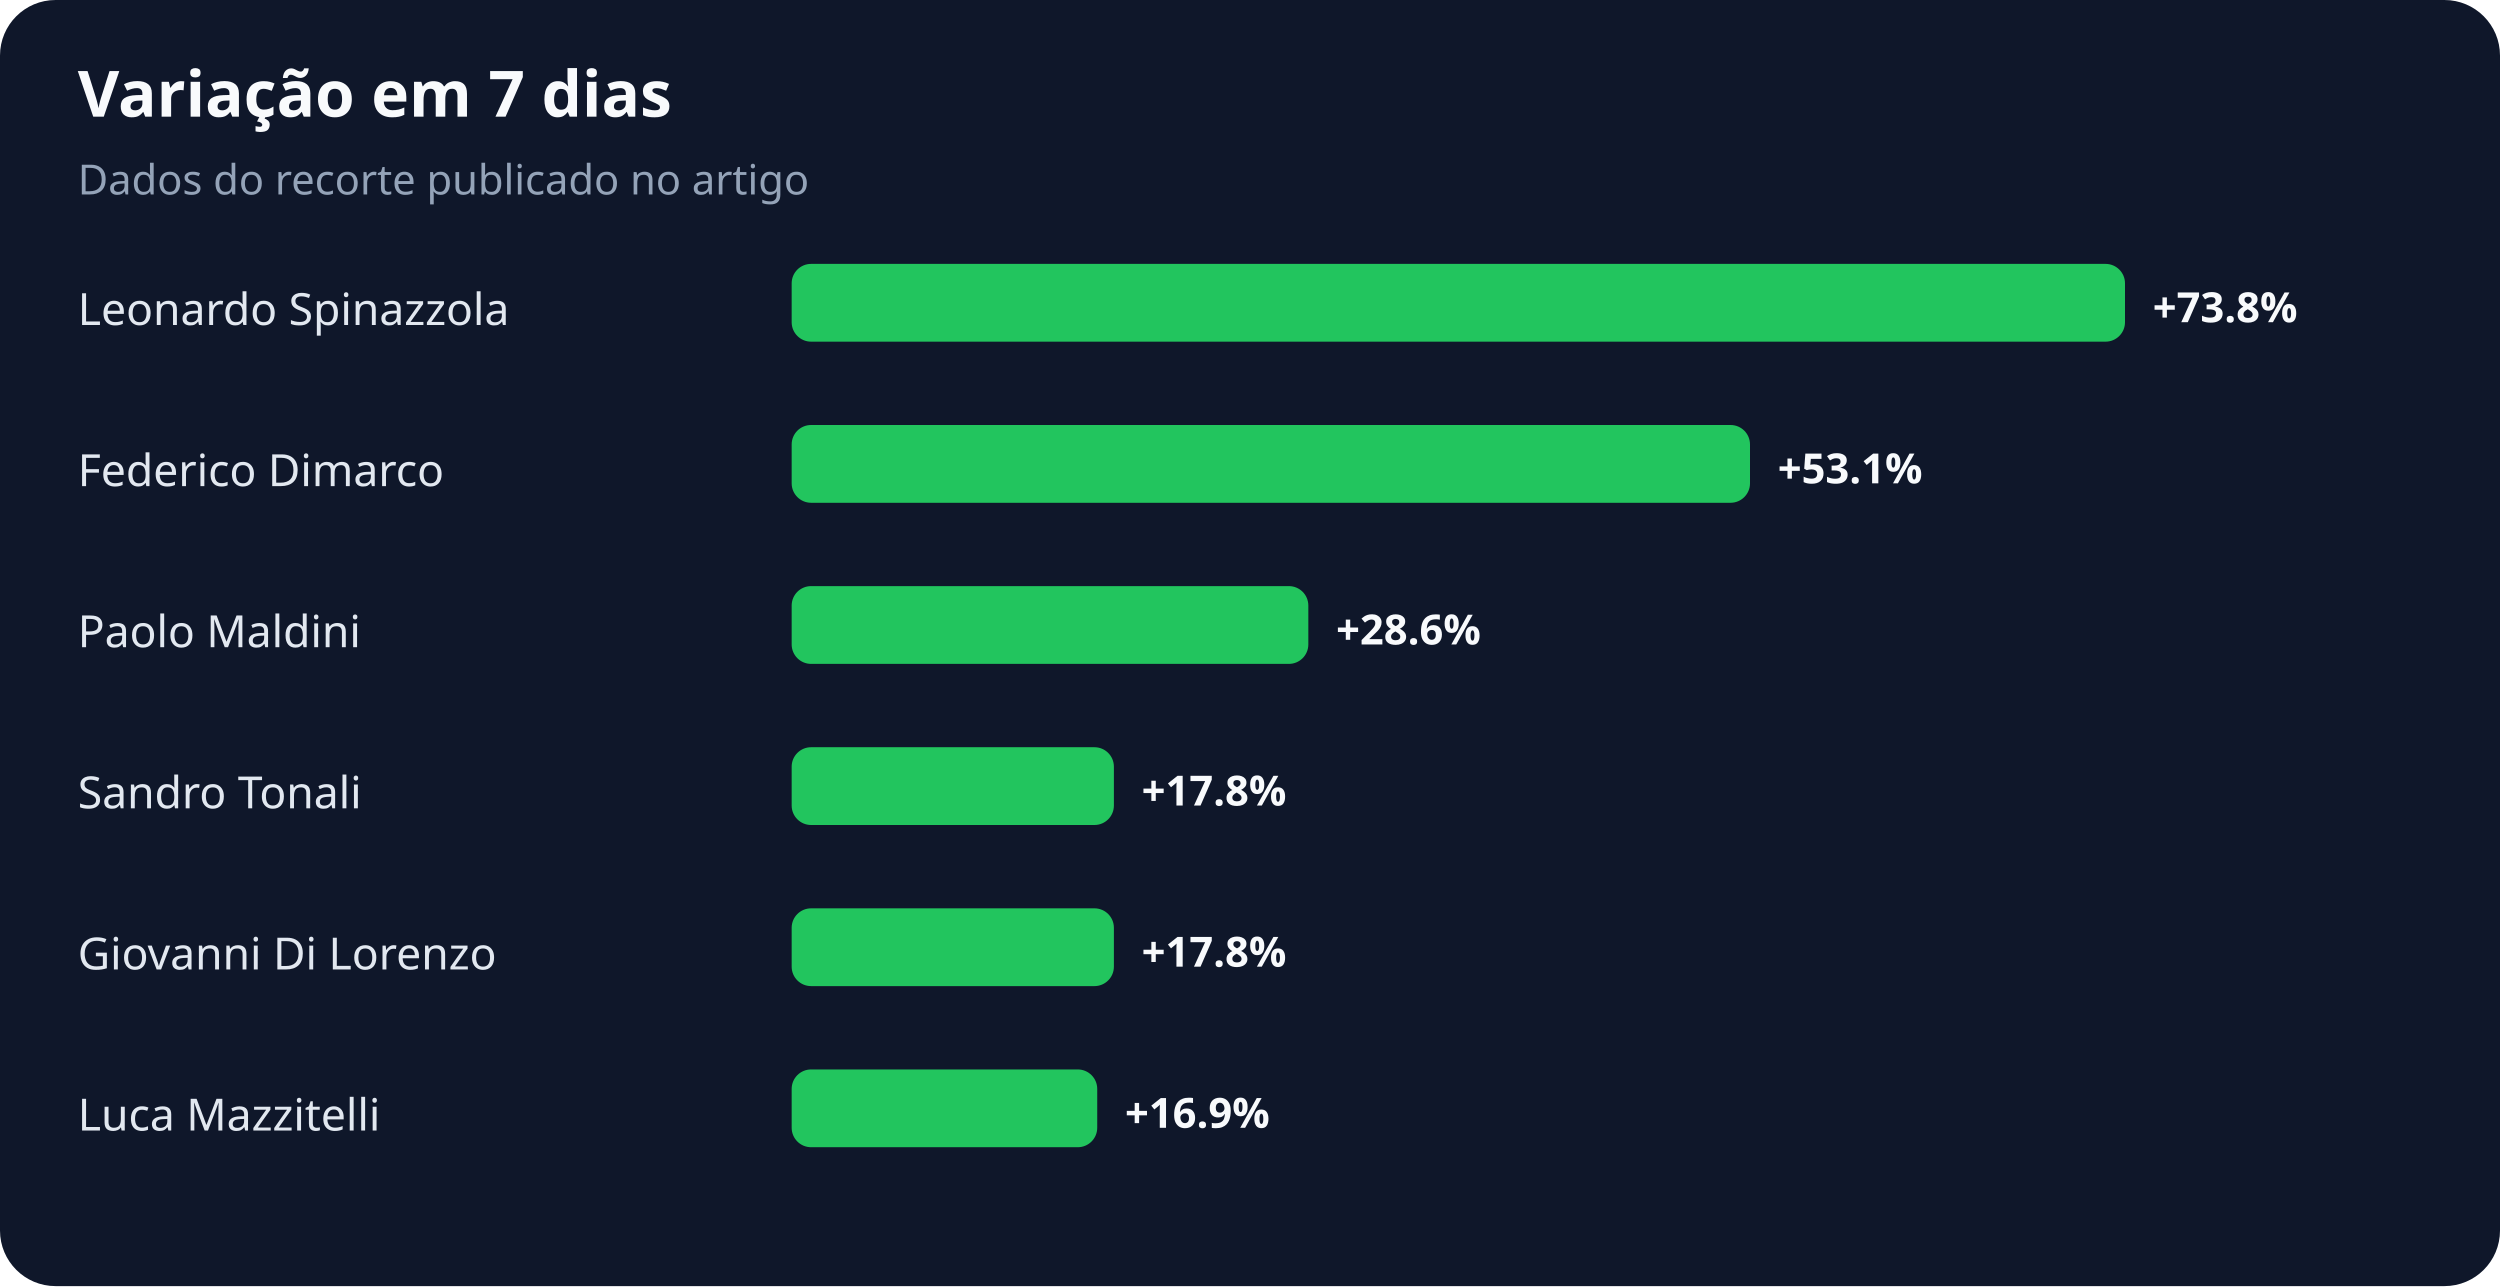
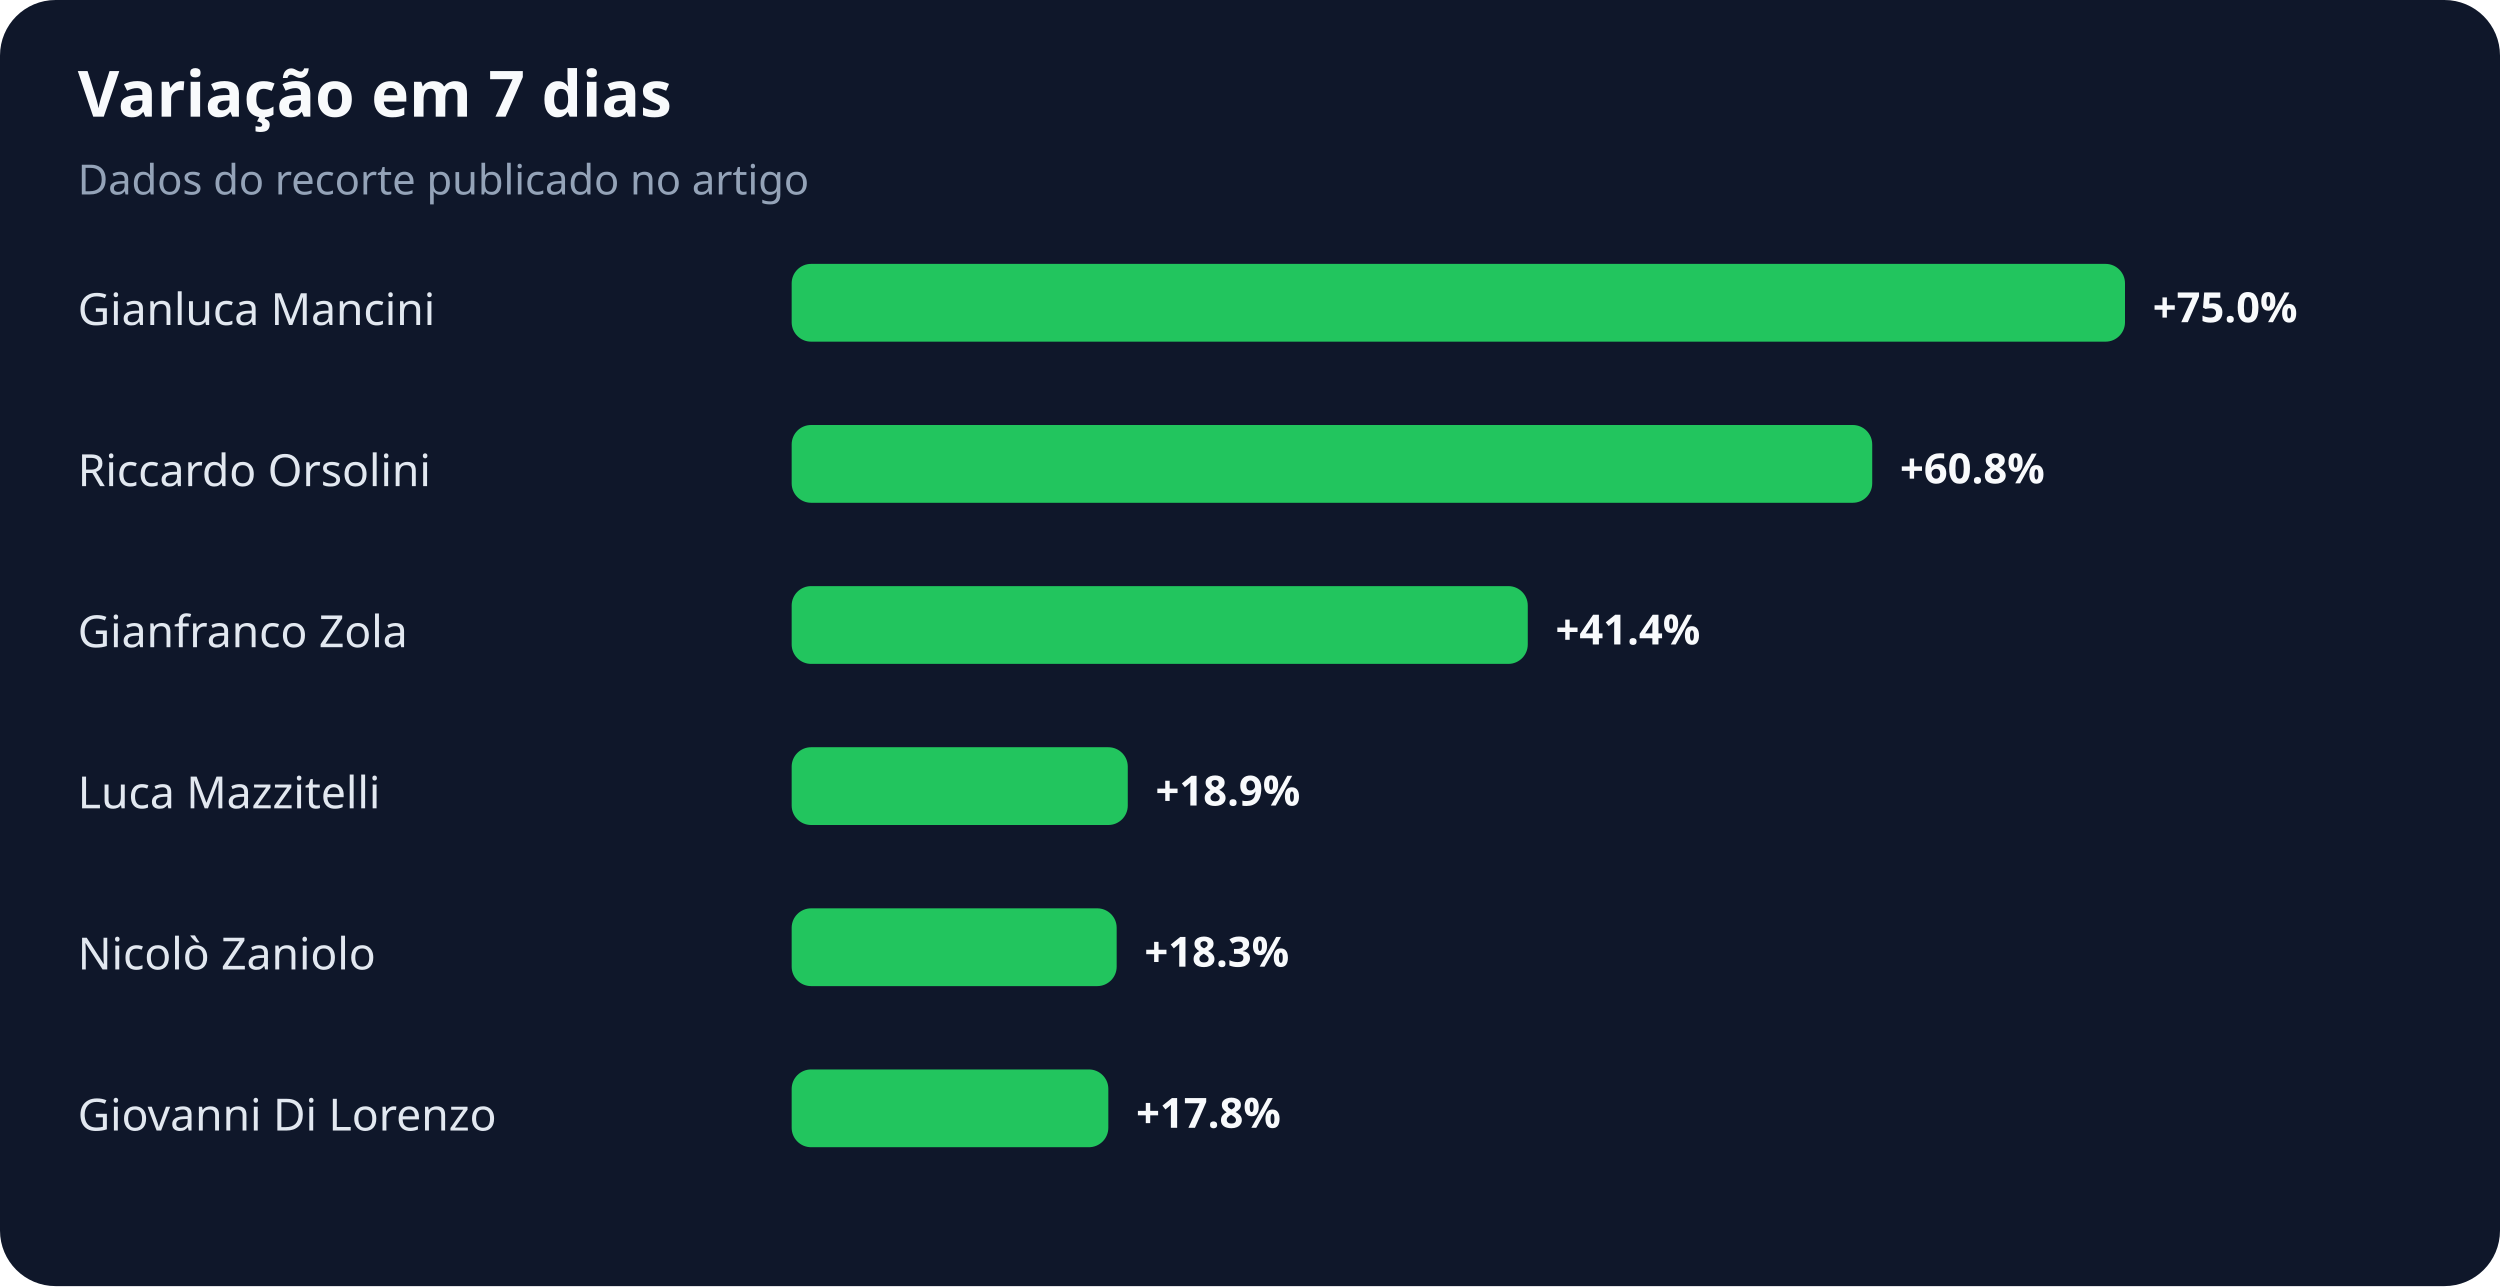
<svg xmlns="http://www.w3.org/2000/svg" width="900" height="463" viewBox="0 0 900 463" role="img" aria-labelledby="title desc">
  <rect width="100%" height="100%" rx="20" fill="#0f172a" />
  <text x="28" y="42" fill="#f8fafc" font-family="system-ui,sans-serif" font-size="23" font-weight="700">Variação em 7 dias</text>
  <text x="28" y="70" fill="#94a3b8" font-family="system-ui,sans-serif" font-size="15">Dados do recorte publicado no artigo</text>
-   <text x="28" y="117" fill="#e2e8f0" font-family="system-ui,sans-serif" font-size="16">Leonardo Spinazzola</text>
+   <text x="28" y="117" fill="#e2e8f0" font-family="system-ui,sans-serif" font-size="16">Gianluca Mancini</text>
  <rect x="285" y="95" width="480" height="28" rx="7" fill="#22c55e" />
-   <text x="775" y="116" fill="#f8fafc" font-family="system-ui,sans-serif" font-size="15" font-weight="700">+73.8%</text>
-   <text x="28" y="175" fill="#e2e8f0" font-family="system-ui,sans-serif" font-size="16">Federico Dimarco</text>
-   <rect x="285" y="153" width="345" height="28" rx="7" fill="#22c55e" />
-   <text x="640" y="174" fill="#f8fafc" font-family="system-ui,sans-serif" font-size="15" font-weight="700">+53.1%</text>
-   <text x="28" y="233" fill="#e2e8f0" font-family="system-ui,sans-serif" font-size="16">Paolo Maldini</text>
-   <rect x="285" y="211" width="186" height="28" rx="7" fill="#22c55e" />
-   <text x="481" y="232" fill="#f8fafc" font-family="system-ui,sans-serif" font-size="15" font-weight="700">+28.6%</text>
-   <text x="28" y="291" fill="#e2e8f0" font-family="system-ui,sans-serif" font-size="16">Sandro Tonali</text>
-   <rect x="285" y="269" width="116" height="28" rx="7" fill="#22c55e" />
-   <text x="411" y="290" fill="#f8fafc" font-family="system-ui,sans-serif" font-size="15" font-weight="700">+17.8%</text>
-   <text x="28" y="349" fill="#e2e8f0" font-family="system-ui,sans-serif" font-size="16">Giovanni Di Lorenzo</text>
-   <rect x="285" y="327" width="116" height="28" rx="7" fill="#22c55e" />
-   <text x="411" y="348" fill="#f8fafc" font-family="system-ui,sans-serif" font-size="15" font-weight="700">+17.8%</text>
-   <text x="28" y="407" fill="#e2e8f0" font-family="system-ui,sans-serif" font-size="16">Luca Mazzitelli</text>
-   <rect x="285" y="385" width="110" height="28" rx="7" fill="#22c55e" />
-   <text x="405" y="406" fill="#f8fafc" font-family="system-ui,sans-serif" font-size="15" font-weight="700">+16.9%</text>
+   <text x="775" y="116" fill="#f8fafc" font-family="system-ui,sans-serif" font-size="15" font-weight="700">+75.0%</text>
+   <text x="28" y="175" fill="#e2e8f0" font-family="system-ui,sans-serif" font-size="16">Riccardo Orsolini</text>
+   <rect x="285" y="153" width="389" height="28" rx="7" fill="#22c55e" />
+   <text x="684" y="174" fill="#f8fafc" font-family="system-ui,sans-serif" font-size="15" font-weight="700">+60.8%</text>
+   <text x="28" y="233" fill="#e2e8f0" font-family="system-ui,sans-serif" font-size="16">Gianfranco Zola</text>
+   <rect x="285" y="211" width="265" height="28" rx="7" fill="#22c55e" />
+   <text x="560" y="232" fill="#f8fafc" font-family="system-ui,sans-serif" font-size="15" font-weight="700">+41.4%</text>
+   <text x="28" y="291" fill="#e2e8f0" font-family="system-ui,sans-serif" font-size="16">Luca Mazzitelli</text>
+   <rect x="285" y="269" width="121" height="28" rx="7" fill="#22c55e" />
+   <text x="416" y="290" fill="#f8fafc" font-family="system-ui,sans-serif" font-size="15" font-weight="700">+18.9%</text>
+   <text x="28" y="349" fill="#e2e8f0" font-family="system-ui,sans-serif" font-size="16">Nicolò Zaniolo</text>
+   <rect x="285" y="327" width="117" height="28" rx="7" fill="#22c55e" />
+   <text x="412" y="348" fill="#f8fafc" font-family="system-ui,sans-serif" font-size="15" font-weight="700">+18.3%</text>
+   <text x="28" y="407" fill="#e2e8f0" font-family="system-ui,sans-serif" font-size="16">Giovanni Di Lorenzo</text>
+   <rect x="285" y="385" width="114" height="28" rx="7" fill="#22c55e" />
+   <text x="409" y="406" fill="#f8fafc" font-family="system-ui,sans-serif" font-size="15" font-weight="700">+17.8%</text>
</svg>
